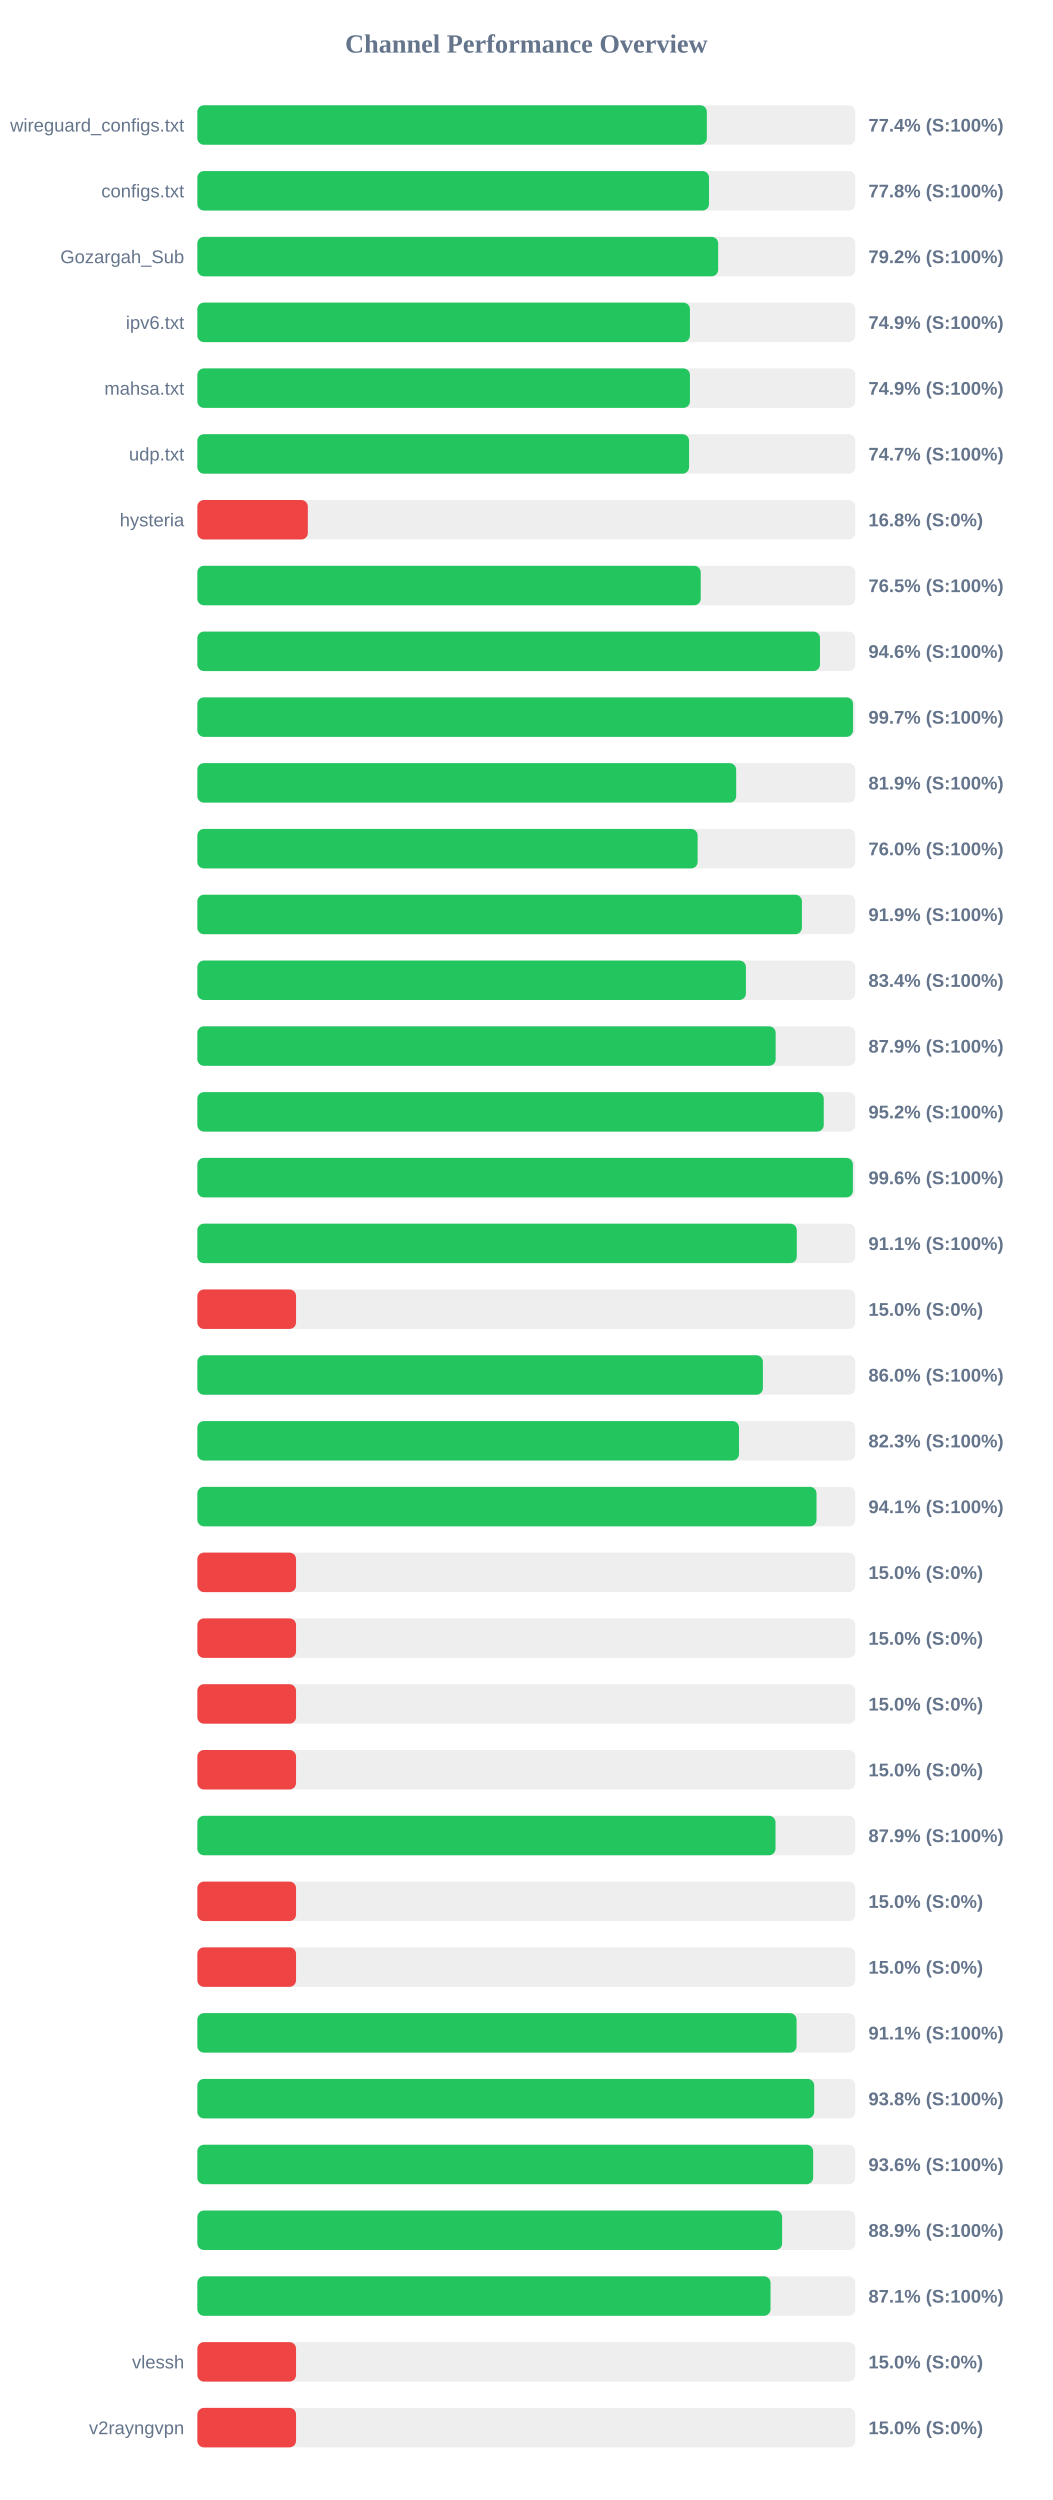
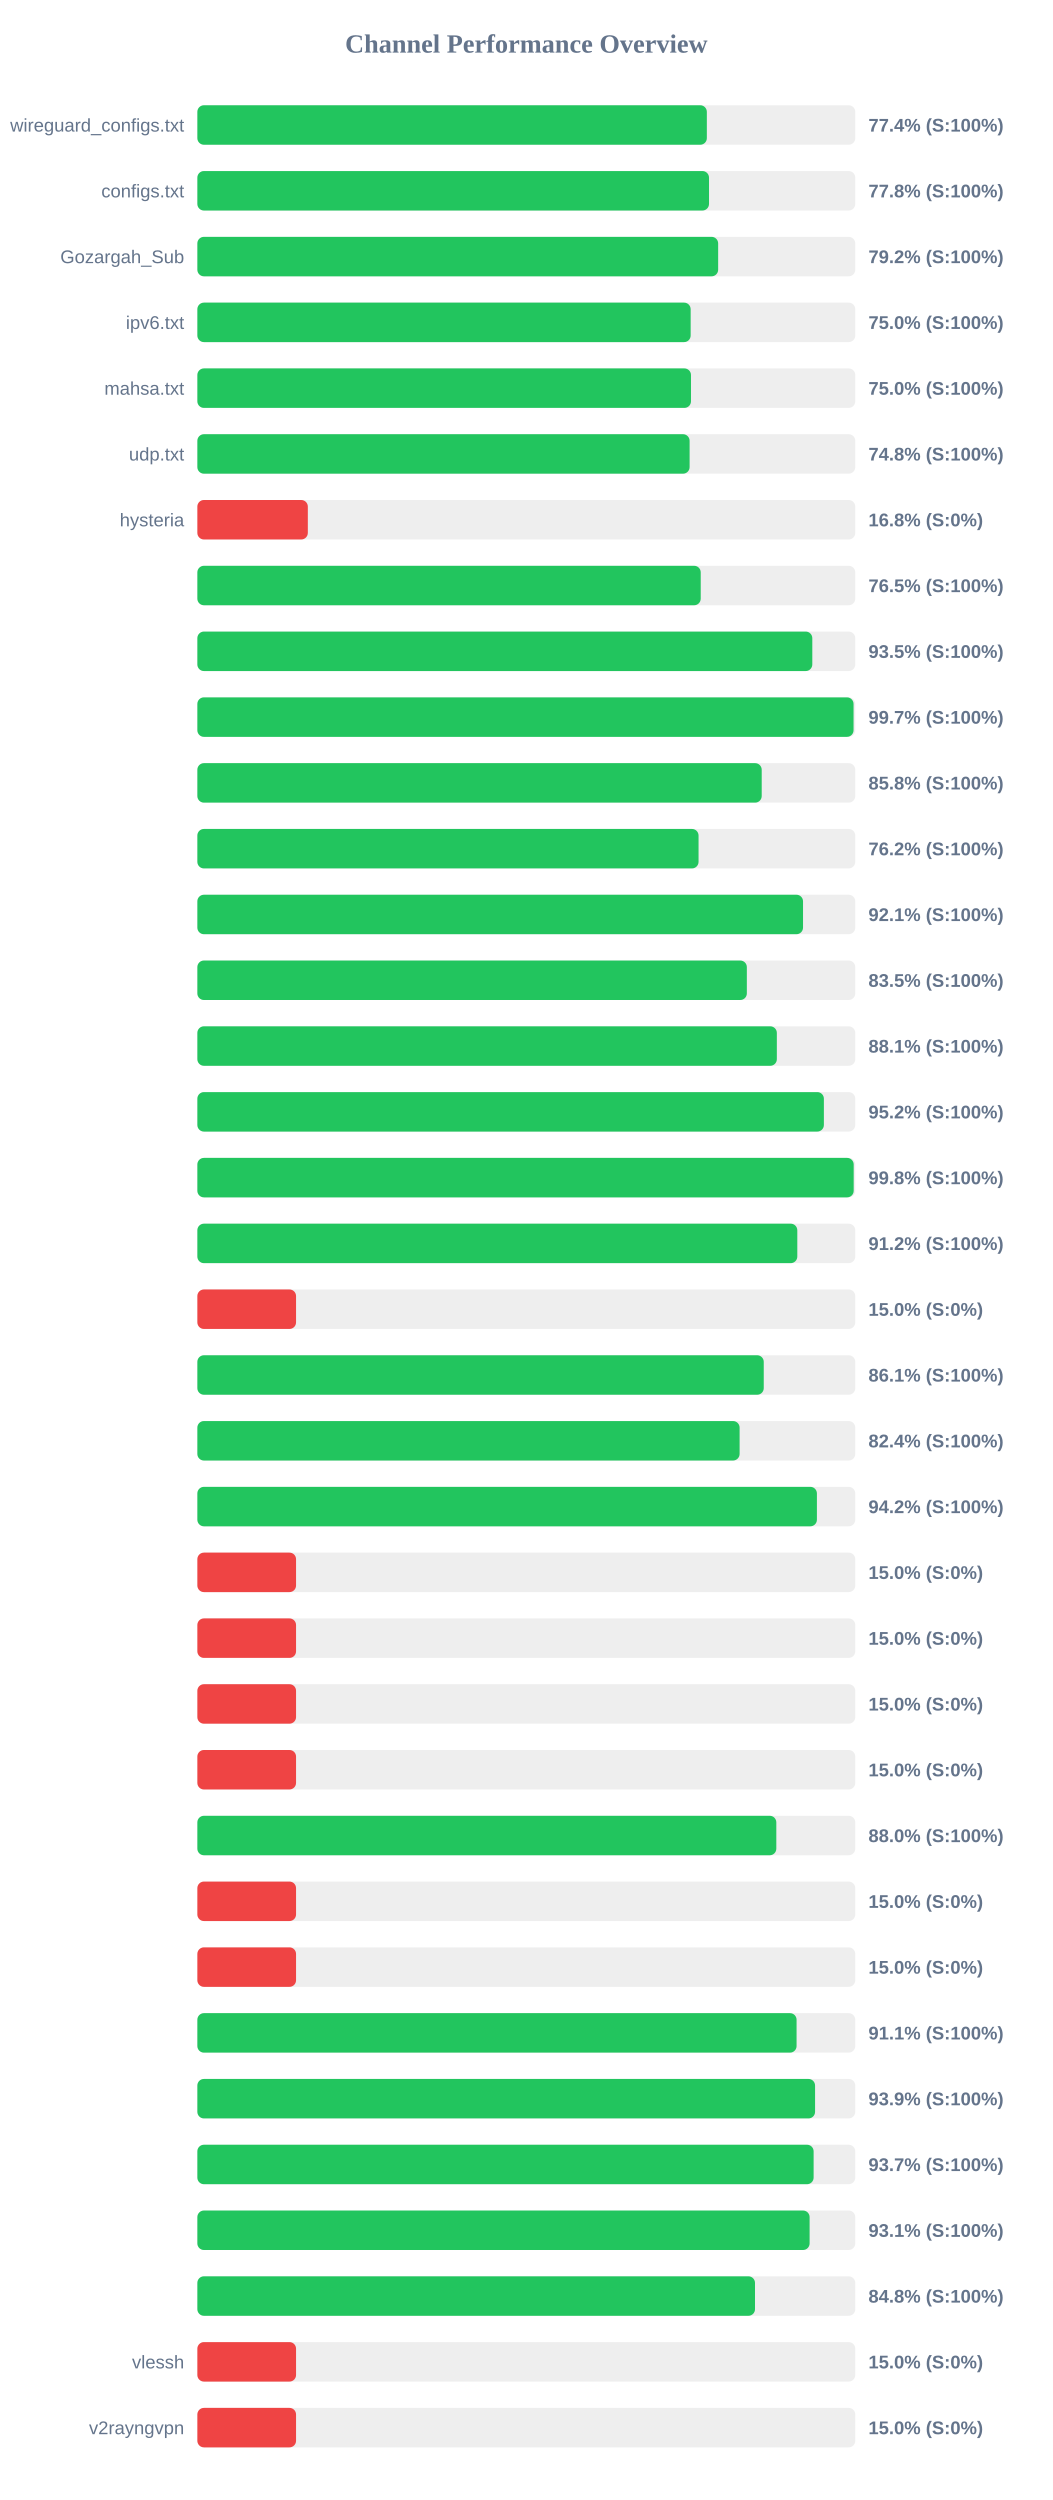
<svg xmlns="http://www.w3.org/2000/svg" width="800" height="1900" version="1.1">
  <style>
        .row { font: 14px Arial; fill: #64748b; }
        .score { font: bold 14px Arial; fill: #64748b; }
    </style>
  <text x="400" y="40" text-anchor="middle" font-size="20px" font-weight="bold" fill="#64748b">Channel Performance Overview</text>
  <rect x="150" y="80" width="500" height="30" fill="#eee" rx="5" />
  <rect x="150" y="80" width="387.2" height="30" fill="#22c55e" rx="5" />
  <text x="140" y="100" text-anchor="end" class="row">wireguard_configs.txt</text>
  <text x="660" y="100" text-anchor="start" class="score">77.4% (S:100%)</text>
  <rect x="150" y="130" width="500" height="30" fill="#eee" rx="5" />
  <rect x="150" y="130" width="388.85" height="30" fill="#22c55e" rx="5" />
  <text x="140" y="150" text-anchor="end" class="row">configs.txt</text>
  <text x="660" y="150" text-anchor="start" class="score">77.8% (S:100%)</text>
  <rect x="150" y="180" width="500" height="30" fill="#eee" rx="5" />
  <rect x="150" y="180" width="395.8" height="30" fill="#22c55e" rx="5" />
  <text x="140" y="200" text-anchor="end" class="row">Gozargah_Sub</text>
  <text x="660" y="200" text-anchor="start" class="score">79.2% (S:100%)</text>
  <rect x="150" y="230" width="500" height="30" fill="#eee" rx="5" />
-   <rect x="150" y="230" width="374.35" height="30" fill="#22c55e" rx="5" />
+   <rect x="150" y="230" width="374.9" height="30" fill="#22c55e" rx="5" />
  <text x="140" y="250" text-anchor="end" class="row">ipv6.txt</text>
-   <text x="660" y="250" text-anchor="start" class="score">74.9% (S:100%)</text>
+   <text x="660" y="250" text-anchor="start" class="score">75.0% (S:100%)</text>
  <rect x="150" y="280" width="500" height="30" fill="#eee" rx="5" />
-   <rect x="150" y="280" width="374.35" height="30" fill="#22c55e" rx="5" />
+   <rect x="150" y="280" width="375.15" height="30" fill="#22c55e" rx="5" />
  <text x="140" y="300" text-anchor="end" class="row">mahsa.txt</text>
-   <text x="660" y="300" text-anchor="start" class="score">74.9% (S:100%)</text>
+   <text x="660" y="300" text-anchor="start" class="score">75.0% (S:100%)</text>
  <rect x="150" y="330" width="500" height="30" fill="#eee" rx="5" />
-   <rect x="150" y="330" width="373.7" height="30" fill="#22c55e" rx="5" />
+   <rect x="150" y="330" width="374.1" height="30" fill="#22c55e" rx="5" />
  <text x="140" y="350" text-anchor="end" class="row">udp.txt</text>
-   <text x="660" y="350" text-anchor="start" class="score">74.7% (S:100%)</text>
+   <text x="660" y="350" text-anchor="start" class="score">74.8% (S:100%)</text>
  <rect x="150" y="380" width="500" height="30" fill="#eee" rx="5" />
  <rect x="150" y="380" width="83.95" height="30" fill="#ef4444" rx="5" />
  <text x="140" y="400" text-anchor="end" class="row">hysteria</text>
  <text x="660" y="400" text-anchor="start" class="score">16.8% (S:0%)</text>
  <rect x="150" y="430" width="500" height="30" fill="#eee" rx="5" />
  <rect x="150" y="430" width="382.55" height="30" fill="#22c55e" rx="5" />
  <text x="140" y="450" text-anchor="end" class="row" />
  <text x="660" y="450" text-anchor="start" class="score">76.5% (S:100%)</text>
  <rect x="150" y="480" width="500" height="30" fill="#eee" rx="5" />
-   <rect x="150" y="480" width="473.2" height="30" fill="#22c55e" rx="5" />
+   <rect x="150" y="480" width="467.35" height="30" fill="#22c55e" rx="5" />
  <text x="140" y="500" text-anchor="end" class="row" />
-   <text x="660" y="500" text-anchor="start" class="score">94.6% (S:100%)</text>
+   <text x="660" y="500" text-anchor="start" class="score">93.5% (S:100%)</text>
  <rect x="150" y="530" width="500" height="30" fill="#eee" rx="5" />
-   <rect x="150" y="530" width="498.3" height="30" fill="#22c55e" rx="5" />
+   <rect x="150" y="530" width="498.7" height="30" fill="#22c55e" rx="5" />
  <text x="140" y="550" text-anchor="end" class="row" />
  <text x="660" y="550" text-anchor="start" class="score">99.7% (S:100%)</text>
  <rect x="150" y="580" width="500" height="30" fill="#eee" rx="5" />
-   <rect x="150" y="580" width="409.5" height="30" fill="#22c55e" rx="5" />
+   <rect x="150" y="580" width="428.9" height="30" fill="#22c55e" rx="5" />
  <text x="140" y="600" text-anchor="end" class="row" />
-   <text x="660" y="600" text-anchor="start" class="score">81.9% (S:100%)</text>
+   <text x="660" y="600" text-anchor="start" class="score">85.8% (S:100%)</text>
  <rect x="150" y="630" width="500" height="30" fill="#eee" rx="5" />
-   <rect x="150" y="630" width="380.2" height="30" fill="#22c55e" rx="5" />
+   <rect x="150" y="630" width="380.9" height="30" fill="#22c55e" rx="5" />
  <text x="140" y="650" text-anchor="end" class="row" />
-   <text x="660" y="650" text-anchor="start" class="score">76.0% (S:100%)</text>
+   <text x="660" y="650" text-anchor="start" class="score">76.2% (S:100%)</text>
  <rect x="150" y="680" width="500" height="30" fill="#eee" rx="5" />
-   <rect x="150" y="680" width="459.45" height="30" fill="#22c55e" rx="5" />
+   <rect x="150" y="680" width="460.3" height="30" fill="#22c55e" rx="5" />
  <text x="140" y="700" text-anchor="end" class="row" />
-   <text x="660" y="700" text-anchor="start" class="score">91.9% (S:100%)</text>
+   <text x="660" y="700" text-anchor="start" class="score">92.1% (S:100%)</text>
  <rect x="150" y="730" width="500" height="30" fill="#eee" rx="5" />
-   <rect x="150" y="730" width="416.9" height="30" fill="#22c55e" rx="5" />
+   <rect x="150" y="730" width="417.6" height="30" fill="#22c55e" rx="5" />
  <text x="140" y="750" text-anchor="end" class="row" />
-   <text x="660" y="750" text-anchor="start" class="score">83.4% (S:100%)</text>
+   <text x="660" y="750" text-anchor="start" class="score">83.5% (S:100%)</text>
  <rect x="150" y="780" width="500" height="30" fill="#eee" rx="5" />
-   <rect x="150" y="780" width="439.5" height="30" fill="#22c55e" rx="5" />
+   <rect x="150" y="780" width="440.4" height="30" fill="#22c55e" rx="5" />
  <text x="140" y="800" text-anchor="end" class="row" />
-   <text x="660" y="800" text-anchor="start" class="score">87.9% (S:100%)</text>
+   <text x="660" y="800" text-anchor="start" class="score">88.1% (S:100%)</text>
  <rect x="150" y="830" width="500" height="30" fill="#eee" rx="5" />
-   <rect x="150" y="830" width="476.05" height="30" fill="#22c55e" rx="5" />
+   <rect x="150" y="830" width="476.15" height="30" fill="#22c55e" rx="5" />
  <text x="140" y="850" text-anchor="end" class="row" />
  <text x="660" y="850" text-anchor="start" class="score">95.2% (S:100%)</text>
  <rect x="150" y="880" width="500" height="30" fill="#eee" rx="5" />
-   <rect x="150" y="880" width="498.2" height="30" fill="#22c55e" rx="5" />
+   <rect x="150" y="880" width="498.8" height="30" fill="#22c55e" rx="5" />
  <text x="140" y="900" text-anchor="end" class="row" />
-   <text x="660" y="900" text-anchor="start" class="score">99.6% (S:100%)</text>
+   <text x="660" y="900" text-anchor="start" class="score">99.8% (S:100%)</text>
  <rect x="150" y="930" width="500" height="30" fill="#eee" rx="5" />
-   <rect x="150" y="930" width="455.55" height="30" fill="#22c55e" rx="5" />
+   <rect x="150" y="930" width="455.95" height="30" fill="#22c55e" rx="5" />
  <text x="140" y="950" text-anchor="end" class="row" />
-   <text x="660" y="950" text-anchor="start" class="score">91.1% (S:100%)</text>
+   <text x="660" y="950" text-anchor="start" class="score">91.2% (S:100%)</text>
  <rect x="150" y="980" width="500" height="30" fill="#eee" rx="5" />
  <rect x="150" y="980" width="75.0" height="30" fill="#ef4444" rx="5" />
  <text x="140" y="1000" text-anchor="end" class="row" />
  <text x="660" y="1000" text-anchor="start" class="score">15.0% (S:0%)</text>
  <rect x="150" y="1030" width="500" height="30" fill="#eee" rx="5" />
-   <rect x="150" y="1030" width="429.8" height="30" fill="#22c55e" rx="5" />
+   <rect x="150" y="1030" width="430.45" height="30" fill="#22c55e" rx="5" />
  <text x="140" y="1050" text-anchor="end" class="row" />
-   <text x="660" y="1050" text-anchor="start" class="score">86.0% (S:100%)</text>
+   <text x="660" y="1050" text-anchor="start" class="score">86.1% (S:100%)</text>
  <rect x="150" y="1080" width="500" height="30" fill="#eee" rx="5" />
-   <rect x="150" y="1080" width="411.65" height="30" fill="#22c55e" rx="5" />
+   <rect x="150" y="1080" width="412.1" height="30" fill="#22c55e" rx="5" />
  <text x="140" y="1100" text-anchor="end" class="row" />
-   <text x="660" y="1100" text-anchor="start" class="score">82.3% (S:100%)</text>
+   <text x="660" y="1100" text-anchor="start" class="score">82.4% (S:100%)</text>
  <rect x="150" y="1130" width="500" height="30" fill="#eee" rx="5" />
-   <rect x="150" y="1130" width="470.55" height="30" fill="#22c55e" rx="5" />
+   <rect x="150" y="1130" width="470.85" height="30" fill="#22c55e" rx="5" />
  <text x="140" y="1150" text-anchor="end" class="row" />
-   <text x="660" y="1150" text-anchor="start" class="score">94.1% (S:100%)</text>
+   <text x="660" y="1150" text-anchor="start" class="score">94.2% (S:100%)</text>
  <rect x="150" y="1180" width="500" height="30" fill="#eee" rx="5" />
  <rect x="150" y="1180" width="75.0" height="30" fill="#ef4444" rx="5" />
  <text x="140" y="1200" text-anchor="end" class="row" />
  <text x="660" y="1200" text-anchor="start" class="score">15.0% (S:0%)</text>
  <rect x="150" y="1230" width="500" height="30" fill="#eee" rx="5" />
  <rect x="150" y="1230" width="75.0" height="30" fill="#ef4444" rx="5" />
  <text x="140" y="1250" text-anchor="end" class="row" />
  <text x="660" y="1250" text-anchor="start" class="score">15.0% (S:0%)</text>
  <rect x="150" y="1280" width="500" height="30" fill="#eee" rx="5" />
  <rect x="150" y="1280" width="75.0" height="30" fill="#ef4444" rx="5" />
  <text x="140" y="1300" text-anchor="end" class="row" />
  <text x="660" y="1300" text-anchor="start" class="score">15.0% (S:0%)</text>
  <rect x="150" y="1330" width="500" height="30" fill="#eee" rx="5" />
  <rect x="150" y="1330" width="75.0" height="30" fill="#ef4444" rx="5" />
  <text x="140" y="1350" text-anchor="end" class="row" />
  <text x="660" y="1350" text-anchor="start" class="score">15.0% (S:0%)</text>
  <rect x="150" y="1380" width="500" height="30" fill="#eee" rx="5" />
-   <rect x="150" y="1380" width="439.4" height="30" fill="#22c55e" rx="5" />
+   <rect x="150" y="1380" width="440.0" height="30" fill="#22c55e" rx="5" />
  <text x="140" y="1400" text-anchor="end" class="row" />
-   <text x="660" y="1400" text-anchor="start" class="score">87.9% (S:100%)</text>
+   <text x="660" y="1400" text-anchor="start" class="score">88.0% (S:100%)</text>
  <rect x="150" y="1430" width="500" height="30" fill="#eee" rx="5" />
  <rect x="150" y="1430" width="75.0" height="30" fill="#ef4444" rx="5" />
  <text x="140" y="1450" text-anchor="end" class="row" />
  <text x="660" y="1450" text-anchor="start" class="score">15.0% (S:0%)</text>
  <rect x="150" y="1480" width="500" height="30" fill="#eee" rx="5" />
  <rect x="150" y="1480" width="75.0" height="30" fill="#ef4444" rx="5" />
  <text x="140" y="1500" text-anchor="end" class="row" />
  <text x="660" y="1500" text-anchor="start" class="score">15.0% (S:0%)</text>
  <rect x="150" y="1530" width="500" height="30" fill="#eee" rx="5" />
  <rect x="150" y="1530" width="455.4" height="30" fill="#22c55e" rx="5" />
  <text x="140" y="1550" text-anchor="end" class="row" />
  <text x="660" y="1550" text-anchor="start" class="score">91.1% (S:100%)</text>
  <rect x="150" y="1580" width="500" height="30" fill="#eee" rx="5" />
-   <rect x="150" y="1580" width="468.8" height="30" fill="#22c55e" rx="5" />
+   <rect x="150" y="1580" width="469.45" height="30" fill="#22c55e" rx="5" />
  <text x="140" y="1600" text-anchor="end" class="row" />
-   <text x="660" y="1600" text-anchor="start" class="score">93.8% (S:100%)</text>
+   <text x="660" y="1600" text-anchor="start" class="score">93.9% (S:100%)</text>
  <rect x="150" y="1630" width="500" height="30" fill="#eee" rx="5" />
-   <rect x="150" y="1630" width="468.0" height="30" fill="#22c55e" rx="5" />
+   <rect x="150" y="1630" width="468.35" height="30" fill="#22c55e" rx="5" />
  <text x="140" y="1650" text-anchor="end" class="row" />
-   <text x="660" y="1650" text-anchor="start" class="score">93.6% (S:100%)</text>
+   <text x="660" y="1650" text-anchor="start" class="score">93.7% (S:100%)</text>
  <rect x="150" y="1680" width="500" height="30" fill="#eee" rx="5" />
-   <rect x="150" y="1680" width="444.4" height="30" fill="#22c55e" rx="5" />
+   <rect x="150" y="1680" width="465.3" height="30" fill="#22c55e" rx="5" />
  <text x="140" y="1700" text-anchor="end" class="row" />
-   <text x="660" y="1700" text-anchor="start" class="score">88.9% (S:100%)</text>
+   <text x="660" y="1700" text-anchor="start" class="score">93.1% (S:100%)</text>
  <rect x="150" y="1730" width="500" height="30" fill="#eee" rx="5" />
-   <rect x="150" y="1730" width="435.6" height="30" fill="#22c55e" rx="5" />
+   <rect x="150" y="1730" width="423.8" height="30" fill="#22c55e" rx="5" />
  <text x="140" y="1750" text-anchor="end" class="row" />
-   <text x="660" y="1750" text-anchor="start" class="score">87.1% (S:100%)</text>
+   <text x="660" y="1750" text-anchor="start" class="score">84.8% (S:100%)</text>
  <rect x="150" y="1780" width="500" height="30" fill="#eee" rx="5" />
  <rect x="150" y="1780" width="75.0" height="30" fill="#ef4444" rx="5" />
  <text x="140" y="1800" text-anchor="end" class="row">vlessh</text>
  <text x="660" y="1800" text-anchor="start" class="score">15.0% (S:0%)</text>
  <rect x="150" y="1830" width="500" height="30" fill="#eee" rx="5" />
  <rect x="150" y="1830" width="75.0" height="30" fill="#ef4444" rx="5" />
  <text x="140" y="1850" text-anchor="end" class="row">v2rayngvpn</text>
  <text x="660" y="1850" text-anchor="start" class="score">15.0% (S:0%)</text>
</svg>
